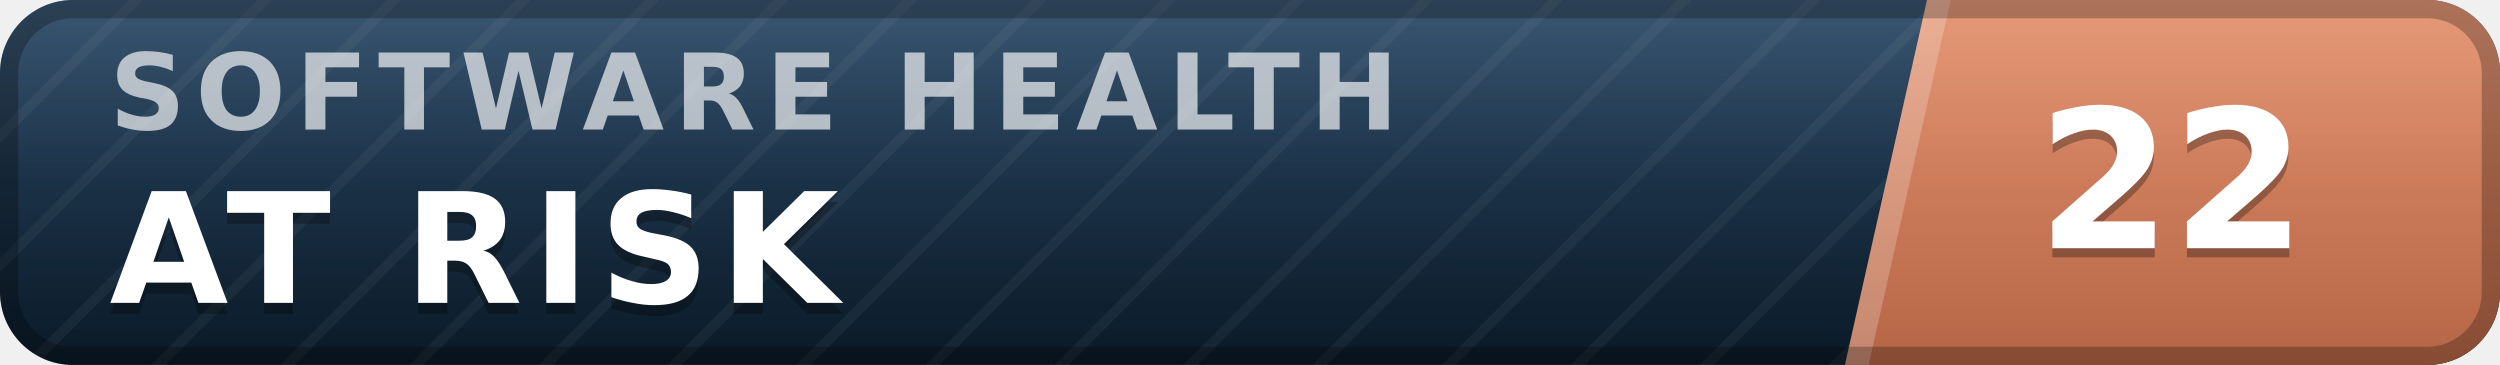
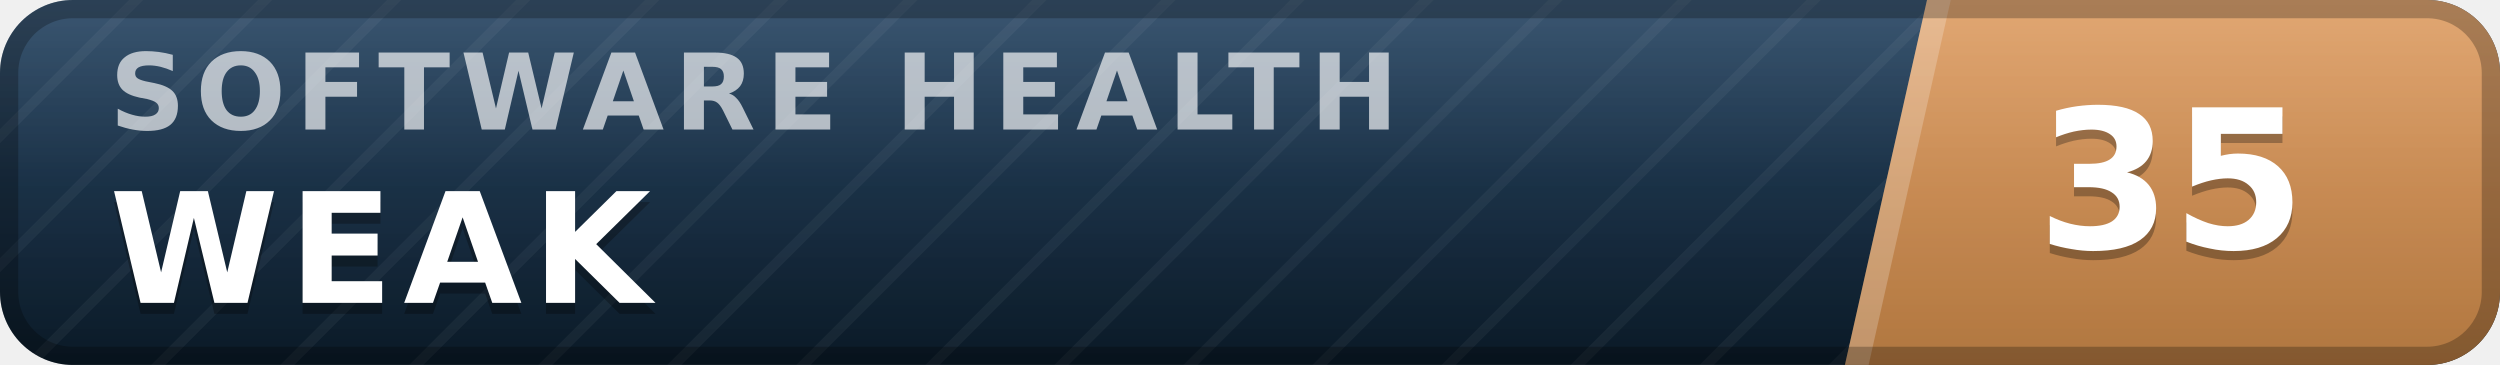
- <svg xmlns="http://www.w3.org/2000/svg" width="137" height="20" viewBox="0 0 137 20" role="img" aria-label="inspect.software software health index 22 of 100, at risk" font-family="Verdana,DejaVu Sans,Geneva,sans-serif">
+ <svg xmlns="http://www.w3.org/2000/svg" width="137" height="20" viewBox="0 0 137 20" role="img" aria-label="inspect.software software health index 35 of 100, weak" font-family="Verdana,DejaVu Sans,Geneva,sans-serif">
  <defs>
    <linearGradient id="plate" x1="0" y1="0" x2="0" y2="1">
      <stop offset="0" stop-color="#1d3d5c" />
      <stop offset="1" stop-color="#0a1926" />
    </linearGradient>
    <linearGradient id="endplate" x1="0" y1="0" x2="0" y2="1">
-       <stop offset="0" stop-color="#e18a64" />
-       <stop offset="1" stop-color="#b56546" />
+       <stop offset="0" stop-color="#dd9a5e" />
+       <stop offset="1" stop-color="#b0763f" />
    </linearGradient>
    <linearGradient id="gloss" x1="0" y1="0" x2="0" y2="1">
      <stop offset="0" stop-color="#fff" stop-opacity=".13" />
      <stop offset=".5" stop-color="#fff" stop-opacity=".03" />
      <stop offset="1" stop-color="#fff" stop-opacity="0" />
    </linearGradient>
    <pattern id="guilloche" width="5" height="5" patternUnits="userSpaceOnUse" patternTransform="rotate(45)">
      <line x1="0" y1="0" x2="0" y2="5" stroke="#fff" stroke-opacity=".045" stroke-width="1.1" />
    </pattern>
    <clipPath id="rounded">
      <rect width="137" height="20" rx="4" />
    </clipPath>
  </defs>
  <g clip-path="url(#rounded)">
    <rect width="137" height="20" fill="url(#plate)" />
    <rect width="137" height="20" fill="url(#guilloche)" />
    <polygon points="105.6,0 137,0 137,20 101.1,20" fill="url(#endplate)" />
    <polygon points="105.6,0 106.9,0 102.4,20 101.1,20" fill="#fff" fill-opacity=".22" />
    <text x="6.0" y="7.1" font-size="5.8" letter-spacing="0.55" fill="#fff" fill-opacity=".66" font-weight="bold" textLength="76.3" lengthAdjust="spacing">SOFTWARE HEALTH</text>
-     <text x="6.0" y="17.2" font-size="8.4" fill="#000" fill-opacity=".3" font-weight="bold" letter-spacing="0.55" textLength="43.3" lengthAdjust="spacing">AT RISK</text>
-     <text x="6.0" y="16.6" font-size="8.4" fill="#fff" font-weight="bold" letter-spacing="0.55" textLength="43.3" lengthAdjust="spacing">AT RISK</text>
-     <text x="119.0" y="14.1" font-size="10.6" fill="#000" fill-opacity=".3" font-weight="bold" text-anchor="middle">22</text>
-     <text x="119.0" y="13.6" font-size="10.6" fill="#fff" font-weight="bold" text-anchor="middle">22</text>
+     <text x="6.0" y="17.2" font-size="8.4" fill="#000" fill-opacity=".3" font-weight="bold" letter-spacing="0.55" textLength="30.3" lengthAdjust="spacing">WEAK</text>
+     <text x="6.0" y="16.6" font-size="8.4" fill="#fff" font-weight="bold" letter-spacing="0.55" textLength="30.3" lengthAdjust="spacing">WEAK</text>
+     <text x="119.0" y="14.1" font-size="10.6" fill="#000" fill-opacity=".3" font-weight="bold" text-anchor="middle">35</text>
+     <text x="119.0" y="13.6" font-size="10.6" fill="#fff" font-weight="bold" text-anchor="middle">35</text>
    <rect width="137" height="20" fill="url(#gloss)" />
  </g>
  <rect x=".5" y=".5" width="136" height="19" rx="3.5" fill="none" stroke="#000" stroke-opacity=".25" />
</svg>
